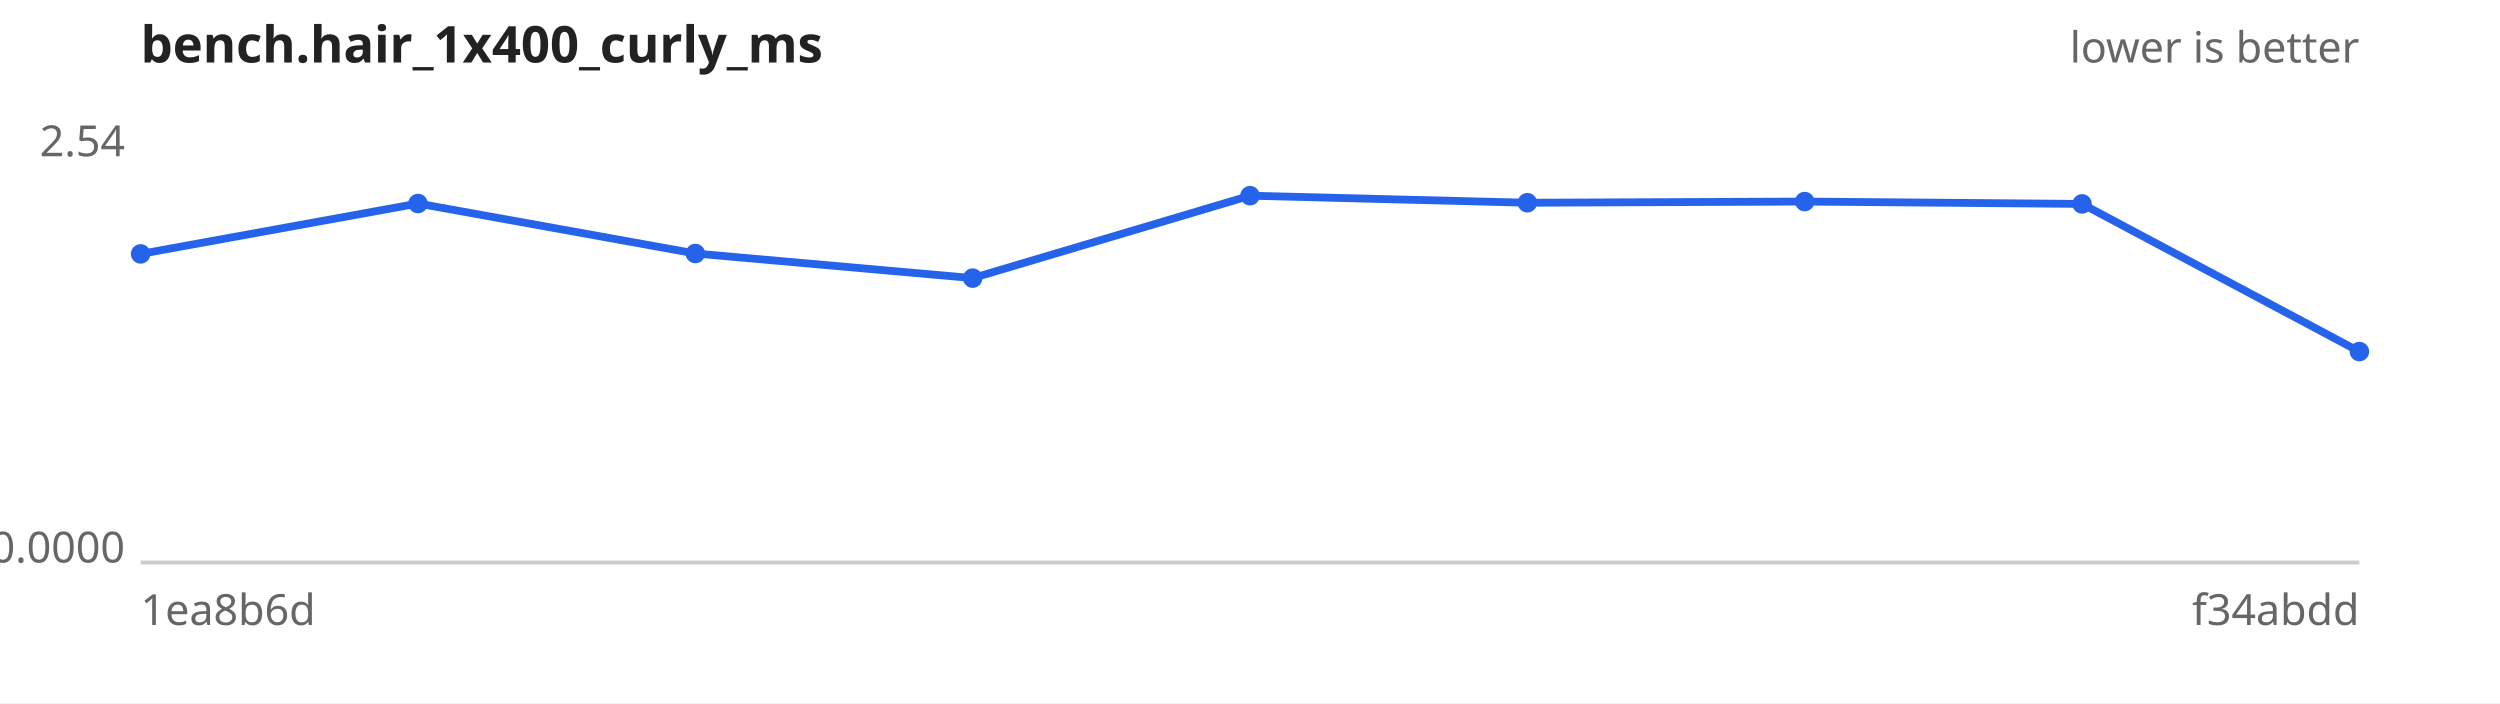
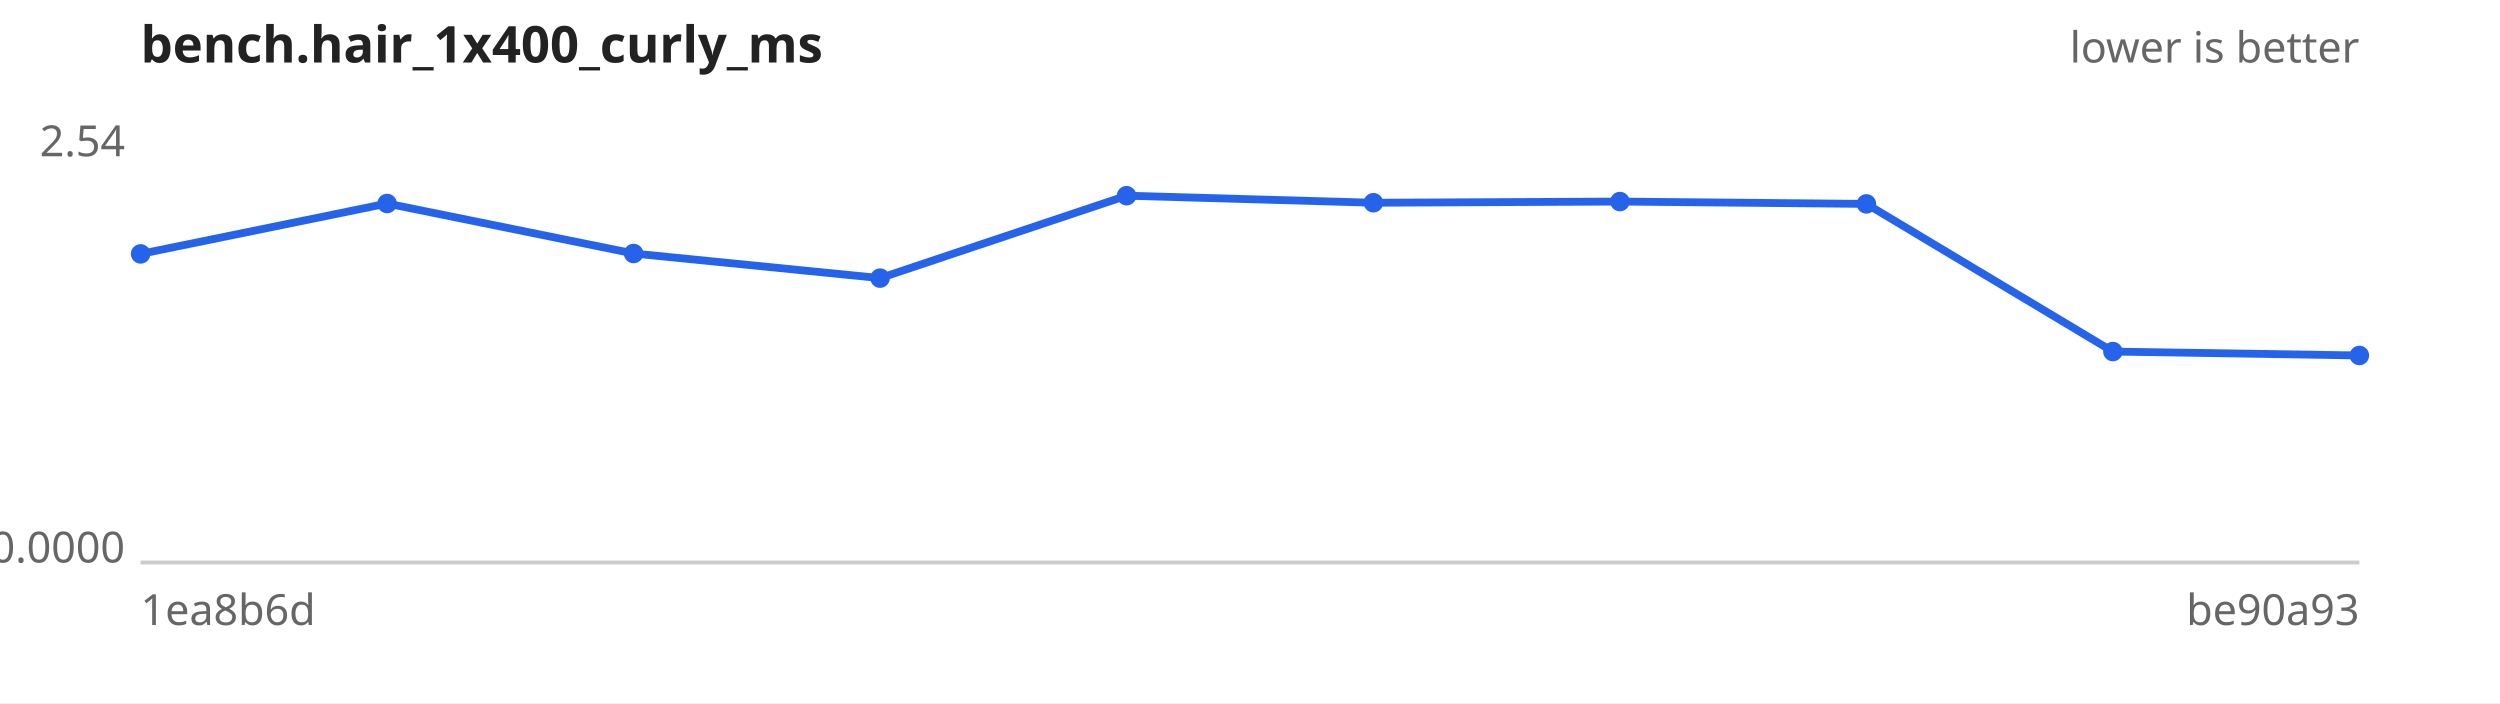
<svg xmlns="http://www.w3.org/2000/svg" width="640" height="180" viewBox="0 0 640 180" font-family="sans-serif" font-size="11">
  <rect width="640" height="180" fill="#ffffff" />
  <text x="36" y="16" font-size="13" font-weight="bold" fill="#222">bench.hair_1x400_curly_ms</text>
  <text x="604" y="16" text-anchor="end" fill="#666">lower is better</text>
  <line x1="36" y1="144" x2="604" y2="144" stroke="#ccc" />
  <text x="32" y="40.0" text-anchor="end" fill="#666">2.54</text>
  <text x="32" y="144.0" text-anchor="end" fill="#666">0.0000</text>
  <text x="36" y="160" fill="#666">1ea8b6d</text>
-   <text x="604" y="160" text-anchor="end" fill="#666">f34abdd</text>
-   <path d="M36.0,65.0 L107.0,52.1 L178.0,64.9 L249.0,71.2 L320.0,50.1 L391.0,51.9 L462.0,51.6 L533.0,52.2 L604.0,90.0" fill="none" stroke="#2563eb" stroke-width="2" />
+   <text x="604" y="160" text-anchor="end" fill="#666">be90a93</text>
+   <path d="M36.0,65.0 L99.1,52.1 L162.2,64.9 L225.3,71.2 L288.4,50.1 L351.6,51.9 L414.7,51.6 L477.8,52.2 L540.9,90.0 L604.0,91.0" fill="none" stroke="#2563eb" stroke-width="2" />
  <g fill="#2563eb">
    <circle cx="36.0" cy="65.0" r="2.5" />
-     <circle cx="107.0" cy="52.1" r="2.5" />
-     <circle cx="178.0" cy="64.9" r="2.5" />
-     <circle cx="249.0" cy="71.2" r="2.5" />
-     <circle cx="320.0" cy="50.1" r="2.5" />
-     <circle cx="391.0" cy="51.9" r="2.5" />
-     <circle cx="462.0" cy="51.6" r="2.5" />
-     <circle cx="533.0" cy="52.2" r="2.5" />
-     <circle cx="604.0" cy="90.0" r="2.5" />
+     <circle cx="99.1" cy="52.1" r="2.5" />
+     <circle cx="162.2" cy="64.9" r="2.5" />
+     <circle cx="225.3" cy="71.2" r="2.5" />
+     <circle cx="288.4" cy="50.1" r="2.5" />
+     <circle cx="351.6" cy="51.9" r="2.5" />
+     <circle cx="414.7" cy="51.6" r="2.5" />
+     <circle cx="477.8" cy="52.2" r="2.5" />
+     <circle cx="540.9" cy="90.0" r="2.5" />
+     <circle cx="604.0" cy="91.0" r="2.5" />
  </g>
</svg>
